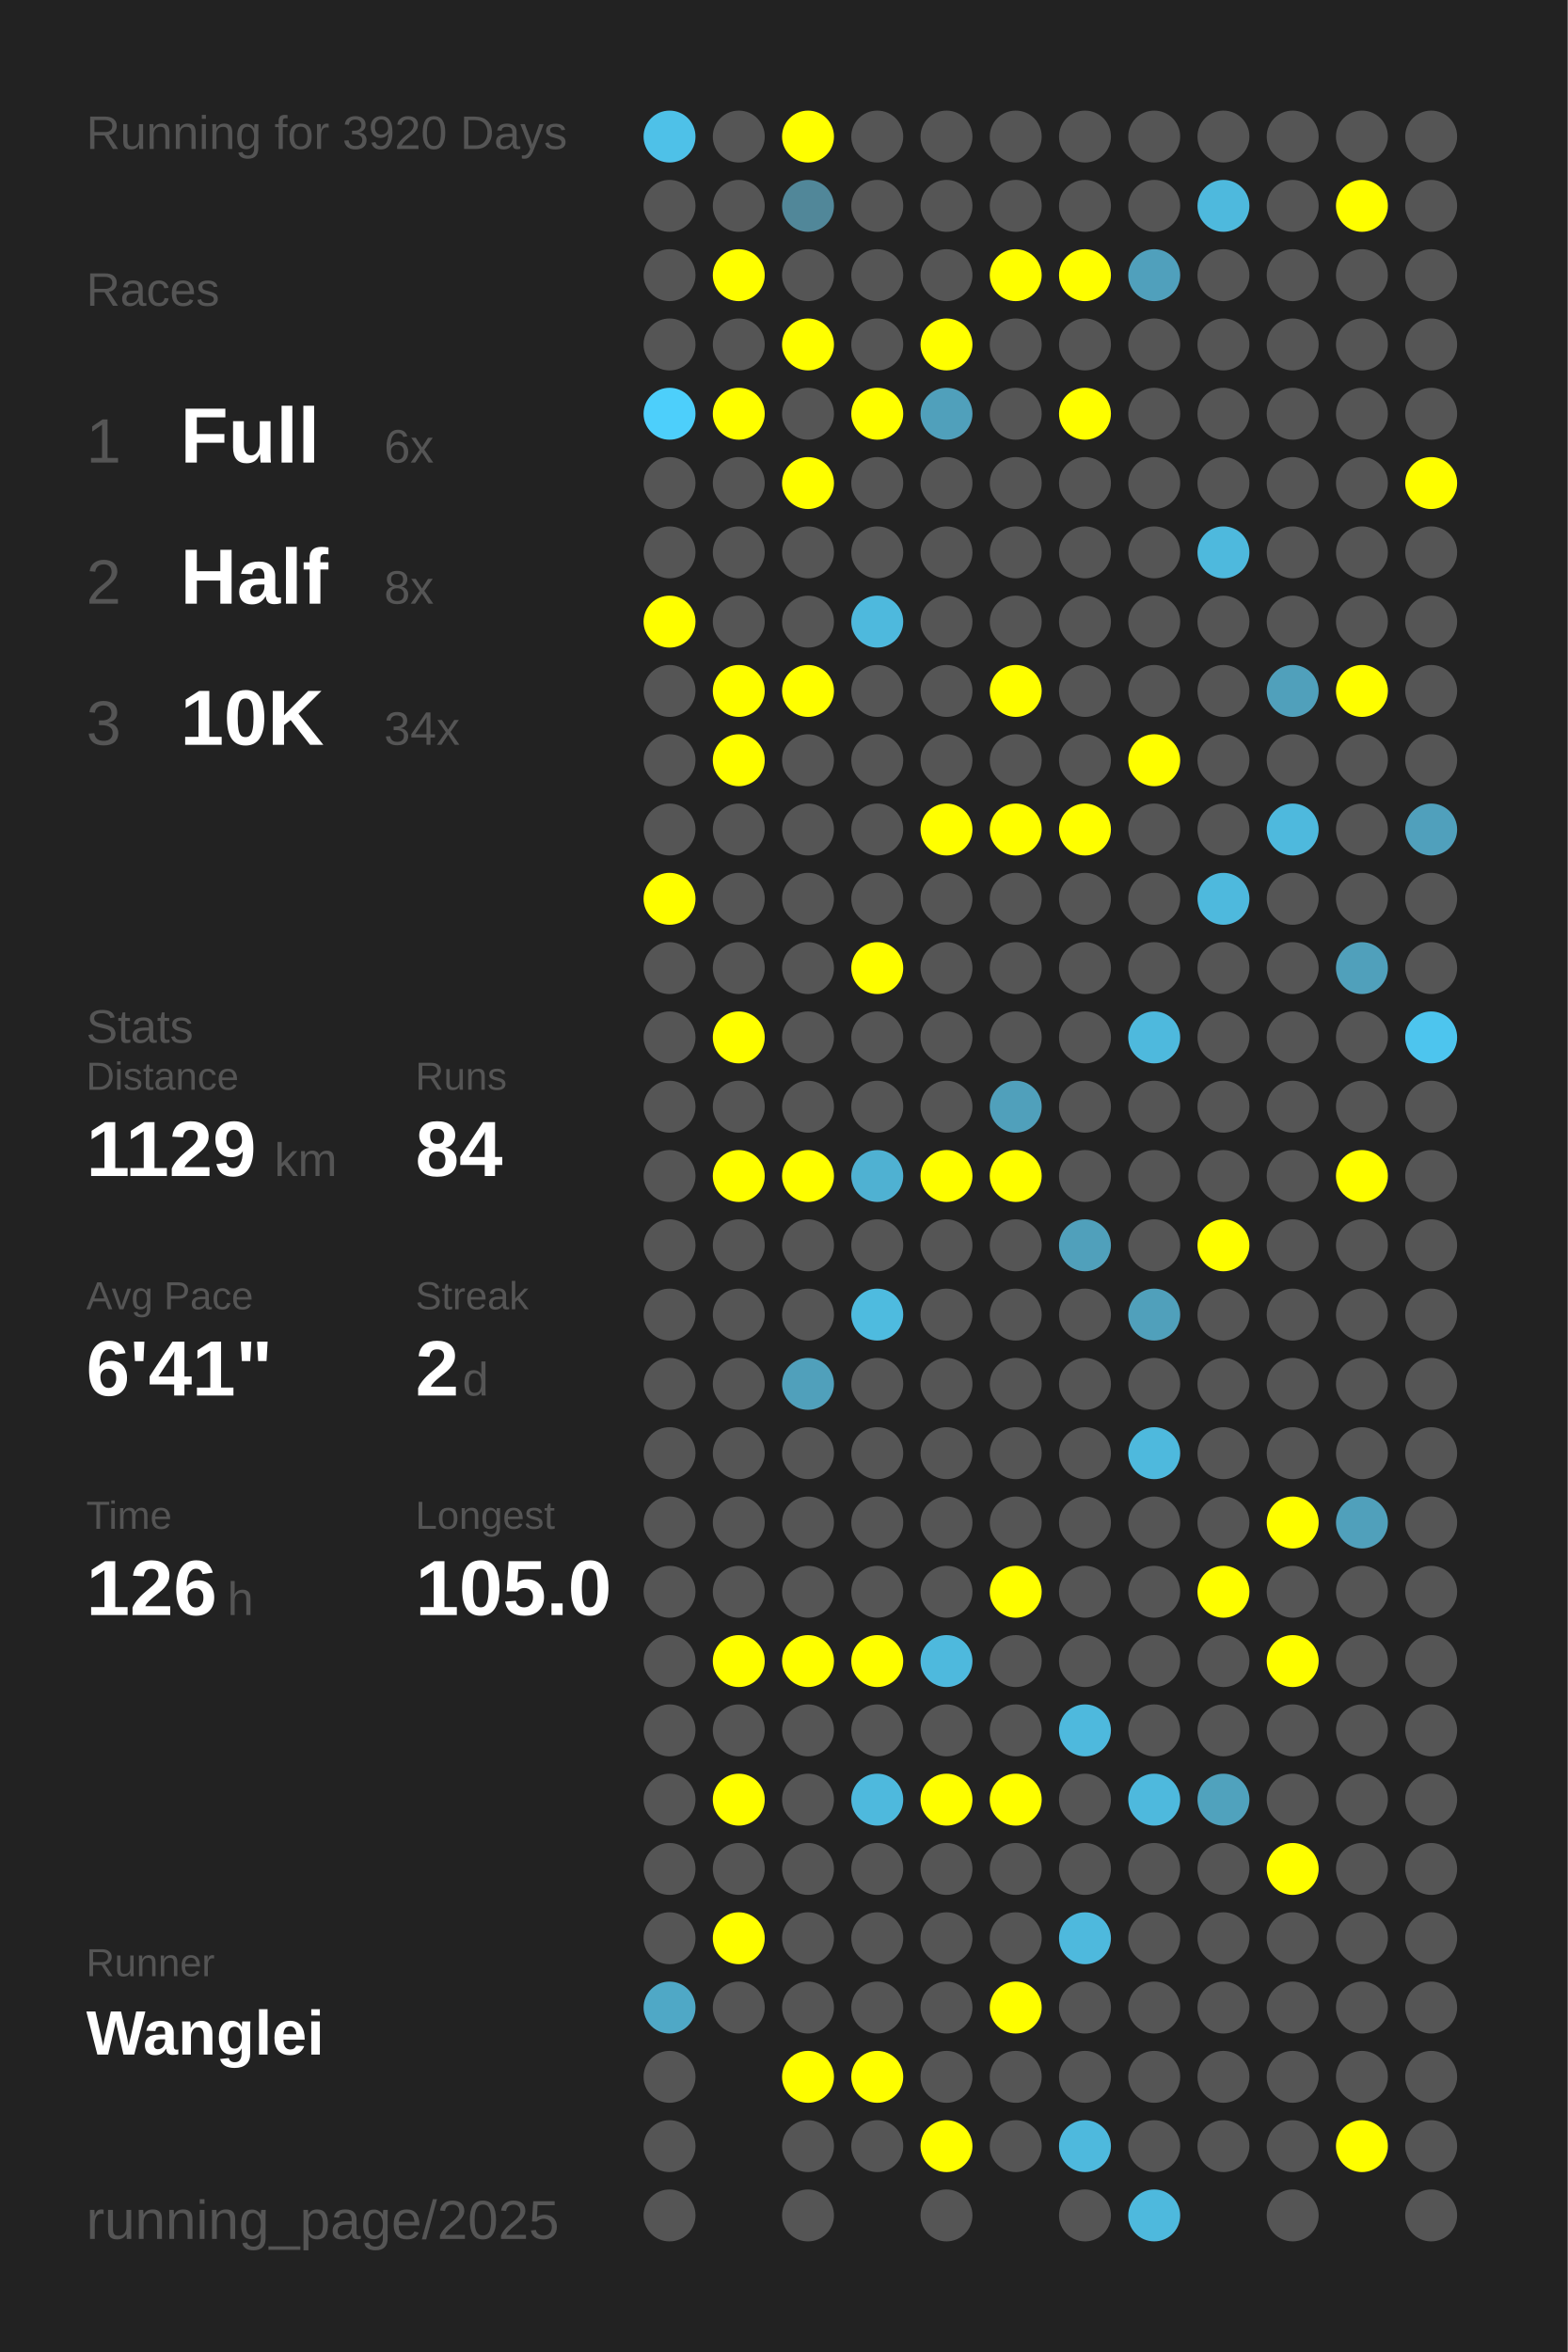
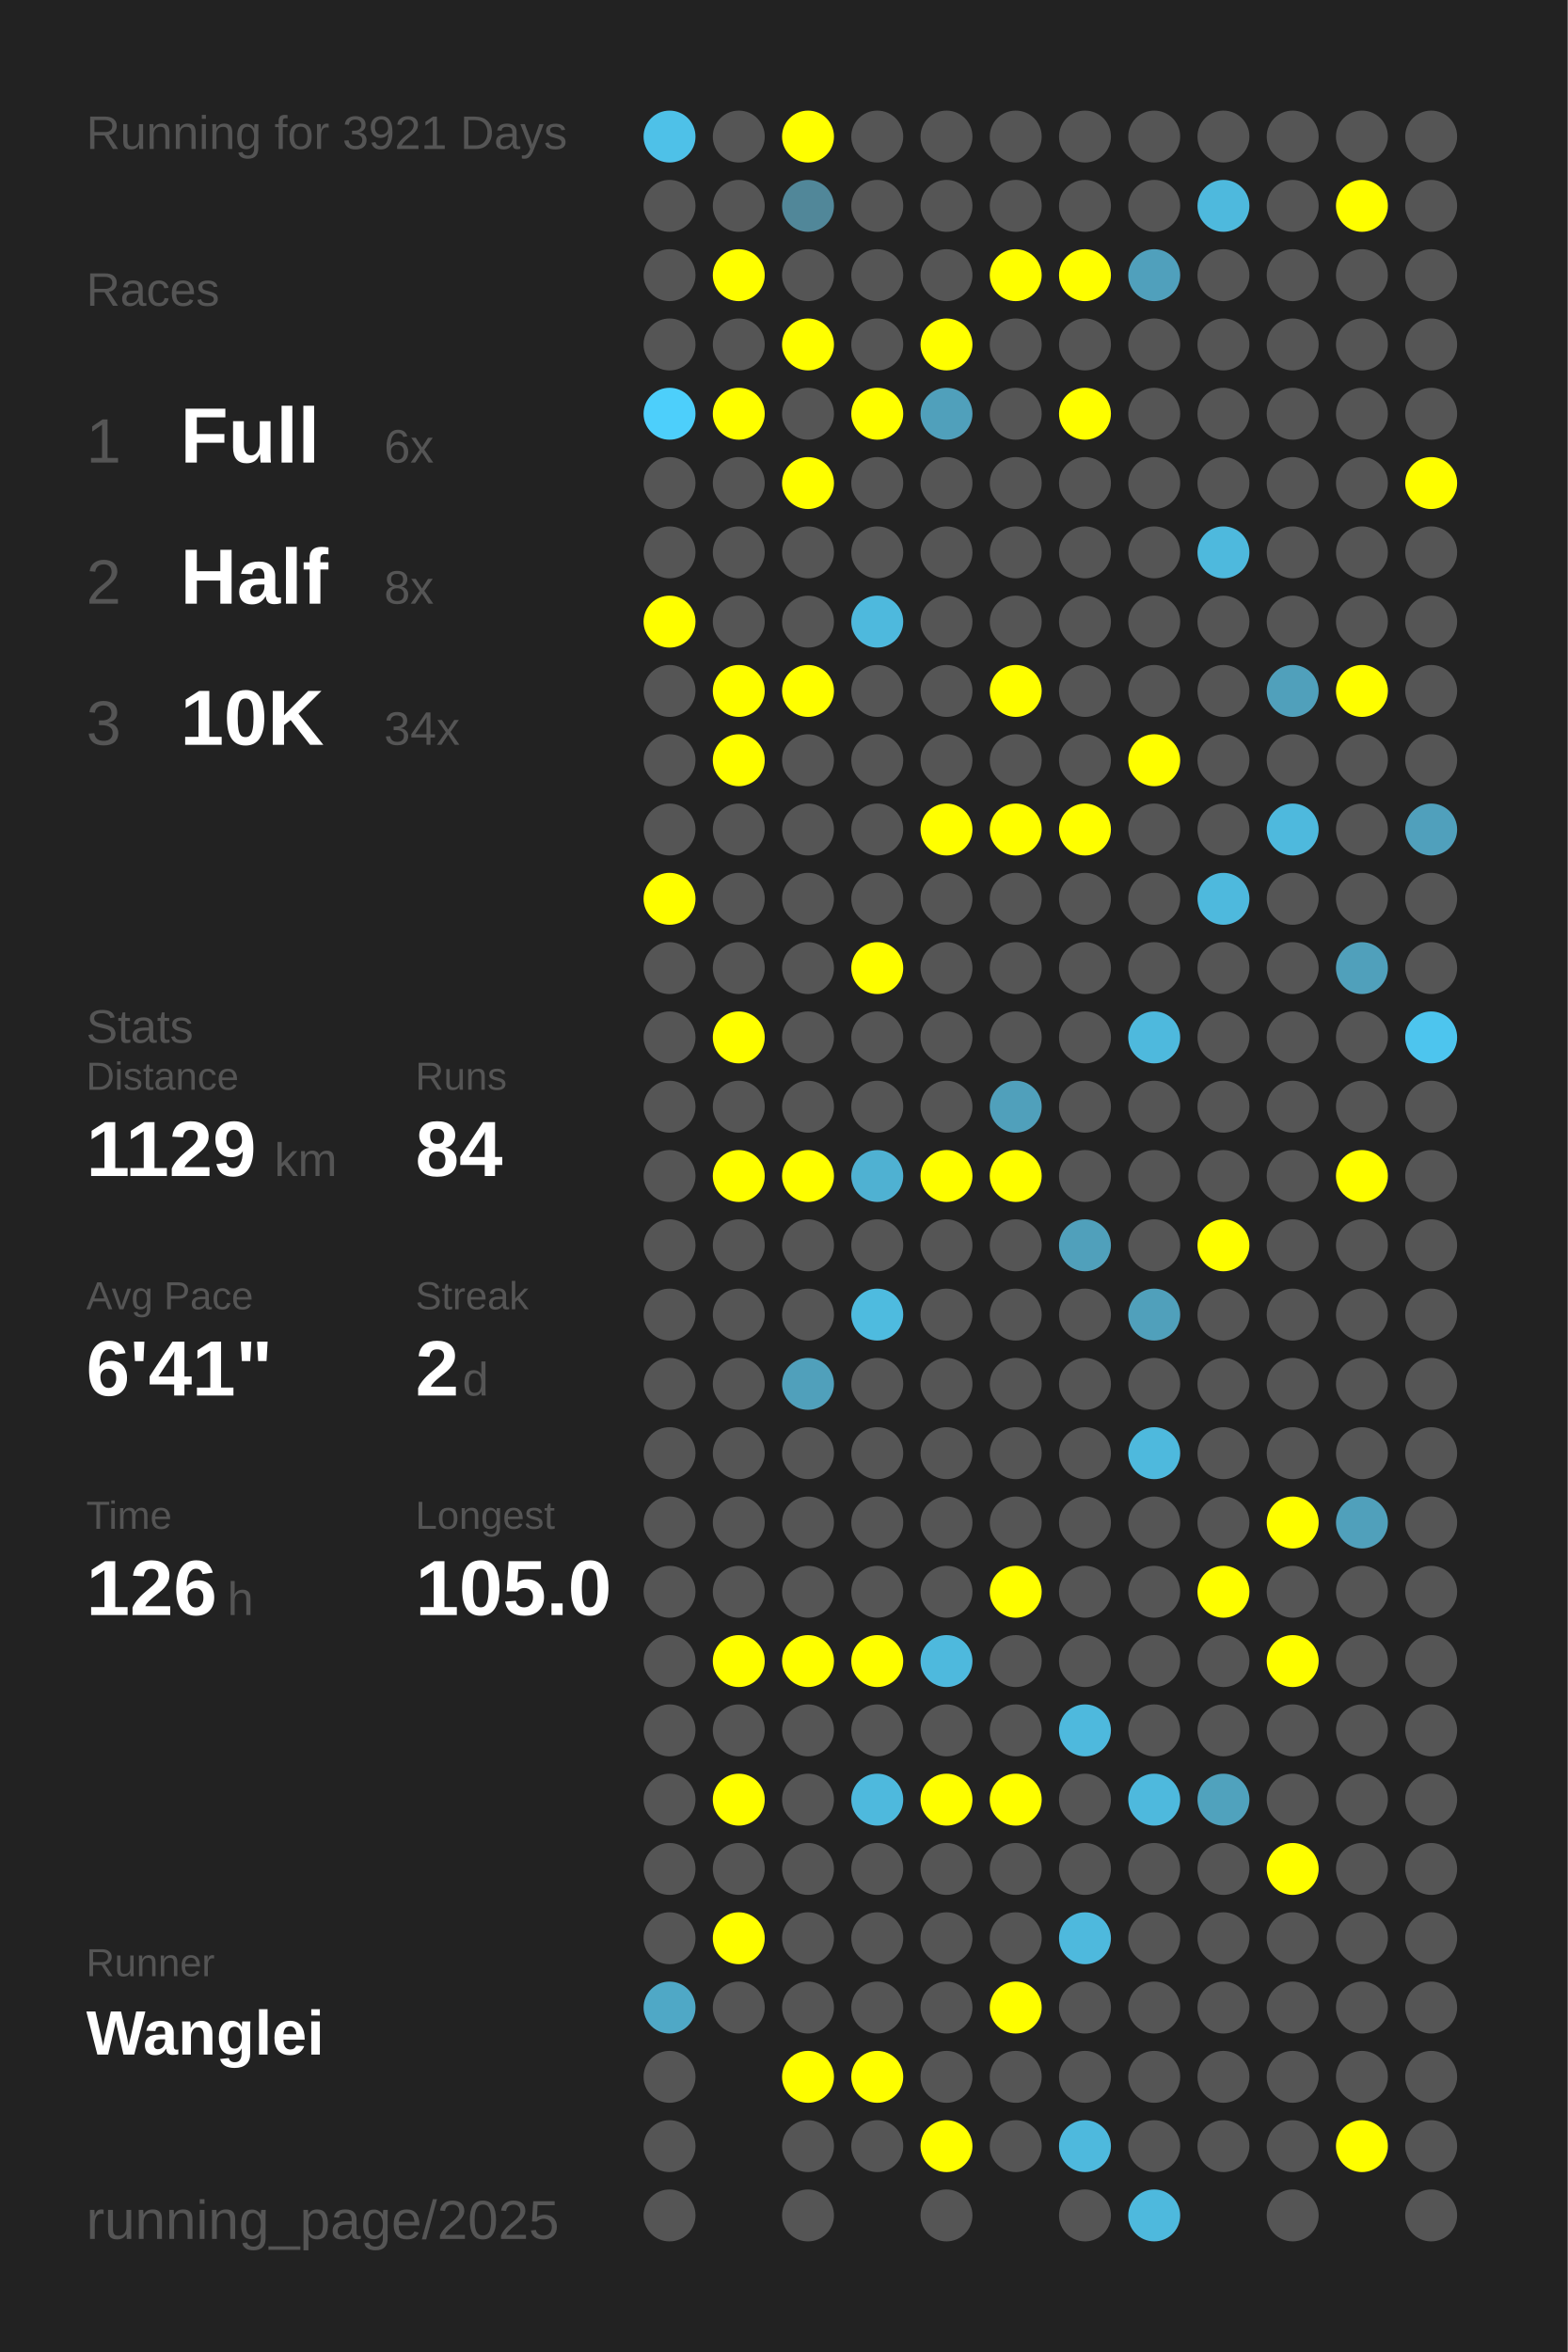
<svg xmlns="http://www.w3.org/2000/svg" baseProfile="full" height="300mm" version="1.1" viewBox="0,0,200,300" width="200mm">
  <defs />
  <rect fill="#222222" height="300" width="200" x="0" y="0" />
-   <text fill="#555555" style="font-size:6px; font-family:Arial;" x="11" y="19">Running for 3920 Days</text>
+   <text fill="#555555" style="font-size:6px; font-family:Arial;" x="11" y="19">Running for 3921 Days</text>
  <text fill="#555555" style="font-size:6px; font-family:Arial;" x="11" y="39">Races</text>
  <text fill="#555555" style="font-size:8px; font-family:Arial;" x="11" y="59">1</text>
  <text fill="#FFFFFF" style="font-size:10px; font-family:Arial; font-weight:bold;" x="23" y="59">Full</text>
  <text fill="#555555" style="font-size:6px; font-family:Arial;" x="49" y="59">6x</text>
  <text fill="#555555" style="font-size:8px; font-family:Arial;" x="11" y="77">2</text>
  <text fill="#FFFFFF" style="font-size:10px; font-family:Arial; font-weight:bold;" x="23" y="77">Half</text>
  <text fill="#555555" style="font-size:6px; font-family:Arial;" x="49" y="77">8x</text>
  <text fill="#555555" style="font-size:8px; font-family:Arial;" x="11" y="95">3</text>
  <text fill="#FFFFFF" style="font-size:10px; font-family:Arial; font-weight:bold;" x="23" y="95">10K</text>
  <text fill="#555555" style="font-size:6px; font-family:Arial;" x="49" y="95">34x</text>
  <text fill="#555555" style="font-size:6px; font-family:Arial;" x="11" y="133">Stats</text>
  <text fill="#555555" style="font-size:5px; font-family:Arial;" x="11" y="139">Distance</text>
  <text fill="#FFFFFF" style="font-size:10px; font-family:Arial; font-weight:bold;" x="11" y="150">1129</text>
  <text fill="#555555" style="font-size:6px; font-family:Arial;" x="35" y="150">km</text>
  <text fill="#555555" style="font-size:5px; font-family:Arial;" x="53" y="139">Runs</text>
  <text fill="#FFFFFF" style="font-size:10px; font-family:Arial; font-weight:bold;" x="53" y="150">84</text>
  <text fill="#555555" style="font-size:5px; font-family:Arial;" x="11" y="167">Avg Pace</text>
  <text fill="#FFFFFF" style="font-size:10px; font-family:Arial; font-weight:bold;" x="11" y="178">6'41"</text>
  <text fill="#555555" style="font-size:5px; font-family:Arial;" x="53" y="167">Streak</text>
  <text fill="#FFFFFF" style="font-size:10px; font-family:Arial; font-weight:bold;" x="53" y="178">2</text>
  <text fill="#555555" style="font-size:6px; font-family:Arial;" x="59" y="178">d</text>
  <text fill="#555555" style="font-size:5px; font-family:Arial;" x="11" y="195">Time</text>
  <text fill="#FFFFFF" style="font-size:10px; font-family:Arial; font-weight:bold;" x="11" y="206">126</text>
  <text fill="#555555" style="font-size:6px; font-family:Arial;" x="29" y="206">h</text>
  <text fill="#555555" style="font-size:5px; font-family:Arial;" x="53" y="195">Longest</text>
  <text fill="#FFFFFF" style="font-size:10px; font-family:Arial; font-weight:bold;" x="53" y="206">105.0</text>
  <text fill="#555555" style="font-size:5px; font-family:Arial;" x="11" y="252.065">Runner</text>
  <text fill="#FFFFFF" style="font-size:8px; font-family:Arial; font-weight:bold;" x="11" y="262.065">Wanglei</text>
  <text fill="#555555" style="font-size:7px; font-family:Arial;" x="11" y="285.581">running_page/2025</text>
  <circle cx="85.417" cy="17.419" fill="#4ec1e8" r="3.312" />
  <circle cx="85.417" cy="26.258" fill="#555555" r="3.312" />
  <circle cx="85.417" cy="35.097" fill="#555555" r="3.312" />
  <circle cx="85.417" cy="43.935" fill="#555555" r="3.312" />
  <circle cx="85.417" cy="52.774" fill="#4dcffb" r="3.312" />
  <circle cx="85.417" cy="61.613" fill="#555555" r="3.312" />
  <circle cx="85.417" cy="70.452" fill="#555555" r="3.312" />
  <circle cx="85.417" cy="79.29" fill="#FFFF00" r="3.312" />
  <circle cx="85.417" cy="88.129" fill="#555555" r="3.312" />
  <circle cx="85.417" cy="96.968" fill="#555555" r="3.312" />
  <circle cx="85.417" cy="105.806" fill="#555555" r="3.312" />
  <circle cx="85.417" cy="114.645" fill="#FFFF00" r="3.312" />
  <circle cx="85.417" cy="123.484" fill="#555555" r="3.312" />
  <circle cx="85.417" cy="132.323" fill="#555555" r="3.312" />
  <circle cx="85.417" cy="141.161" fill="#555555" r="3.312" />
  <circle cx="85.417" cy="150" fill="#555555" r="3.312" />
  <circle cx="85.417" cy="158.839" fill="#555555" r="3.312" />
  <circle cx="85.417" cy="167.677" fill="#555555" r="3.312" />
  <circle cx="85.417" cy="176.516" fill="#555555" r="3.312" />
  <circle cx="85.417" cy="185.355" fill="#555555" r="3.312" />
  <circle cx="85.417" cy="194.194" fill="#555555" r="3.312" />
  <circle cx="85.417" cy="203.032" fill="#555555" r="3.312" />
  <circle cx="85.417" cy="211.871" fill="#555555" r="3.312" />
  <circle cx="85.417" cy="220.71" fill="#555555" r="3.312" />
  <circle cx="85.417" cy="229.548" fill="#555555" r="3.312" />
  <circle cx="85.417" cy="238.387" fill="#555555" r="3.312" />
  <circle cx="85.417" cy="247.226" fill="#555555" r="3.312" />
  <circle cx="85.417" cy="256.065" fill="#4fa8c6" r="3.312" />
  <circle cx="85.417" cy="264.903" fill="#555555" r="3.312" />
  <circle cx="85.417" cy="273.742" fill="#555555" r="3.312" />
  <circle cx="85.417" cy="282.581" fill="#555555" r="3.312" />
  <circle cx="94.25" cy="17.419" fill="#555555" r="3.312" />
  <circle cx="94.25" cy="26.258" fill="#555555" r="3.312" />
  <circle cx="94.25" cy="35.097" fill="#FFFF00" r="3.312" />
  <circle cx="94.25" cy="43.935" fill="#555555" r="3.312" />
  <circle cx="94.25" cy="52.774" fill="#FFFF00" r="3.312" />
  <circle cx="94.25" cy="61.613" fill="#555555" r="3.312" />
  <circle cx="94.25" cy="70.452" fill="#555555" r="3.312" />
  <circle cx="94.25" cy="79.29" fill="#555555" r="3.312" />
  <circle cx="94.25" cy="88.129" fill="#FFFF00" r="3.312" />
  <circle cx="94.25" cy="96.968" fill="#FFFF00" r="3.312" />
  <circle cx="94.25" cy="105.806" fill="#555555" r="3.312" />
  <circle cx="94.25" cy="114.645" fill="#555555" r="3.312" />
  <circle cx="94.25" cy="123.484" fill="#555555" r="3.312" />
  <circle cx="94.25" cy="132.323" fill="#FFFF00" r="3.312" />
  <circle cx="94.25" cy="141.161" fill="#555555" r="3.312" />
  <circle cx="94.25" cy="150" fill="#FFFF00" r="3.312" />
  <circle cx="94.25" cy="158.839" fill="#555555" r="3.312" />
  <circle cx="94.25" cy="167.677" fill="#555555" r="3.312" />
  <circle cx="94.25" cy="176.516" fill="#555555" r="3.312" />
  <circle cx="94.25" cy="185.355" fill="#555555" r="3.312" />
  <circle cx="94.25" cy="194.194" fill="#555555" r="3.312" />
  <circle cx="94.25" cy="203.032" fill="#555555" r="3.312" />
  <circle cx="94.25" cy="211.871" fill="#FFFF00" r="3.312" />
  <circle cx="94.25" cy="220.71" fill="#555555" r="3.312" />
  <circle cx="94.25" cy="229.548" fill="#FFFF00" r="3.312" />
  <circle cx="94.25" cy="238.387" fill="#555555" r="3.312" />
  <circle cx="94.25" cy="247.226" fill="#FFFF00" r="3.312" />
  <circle cx="94.25" cy="256.065" fill="#555555" r="3.312" />
  <circle cx="103.083" cy="17.419" fill="#FFFF00" r="3.312" />
  <circle cx="103.083" cy="26.258" fill="#518799" r="3.312" />
  <circle cx="103.083" cy="35.097" fill="#555555" r="3.312" />
  <circle cx="103.083" cy="43.935" fill="#FFFF00" r="3.312" />
  <circle cx="103.083" cy="52.774" fill="#555555" r="3.312" />
  <circle cx="103.083" cy="61.613" fill="#FFFF00" r="3.312" />
  <circle cx="103.083" cy="70.452" fill="#555555" r="3.312" />
  <circle cx="103.083" cy="79.29" fill="#555555" r="3.312" />
  <circle cx="103.083" cy="88.129" fill="#FFFF00" r="3.312" />
  <circle cx="103.083" cy="96.968" fill="#555555" r="3.312" />
  <circle cx="103.083" cy="105.806" fill="#555555" r="3.312" />
  <circle cx="103.083" cy="114.645" fill="#555555" r="3.312" />
  <circle cx="103.083" cy="123.484" fill="#555555" r="3.312" />
  <circle cx="103.083" cy="132.323" fill="#555555" r="3.312" />
  <circle cx="103.083" cy="141.161" fill="#555555" r="3.312" />
  <circle cx="103.083" cy="150" fill="#FFFF00" r="3.312" />
  <circle cx="103.083" cy="158.839" fill="#555555" r="3.312" />
  <circle cx="103.083" cy="167.677" fill="#555555" r="3.312" />
  <circle cx="103.083" cy="176.516" fill="#50a0bb" r="3.312" />
  <circle cx="103.083" cy="185.355" fill="#555555" r="3.312" />
  <circle cx="103.083" cy="194.194" fill="#555555" r="3.312" />
  <circle cx="103.083" cy="203.032" fill="#555555" r="3.312" />
  <circle cx="103.083" cy="211.871" fill="#FFFF00" r="3.312" />
  <circle cx="103.083" cy="220.71" fill="#555555" r="3.312" />
  <circle cx="103.083" cy="229.548" fill="#555555" r="3.312" />
  <circle cx="103.083" cy="238.387" fill="#555555" r="3.312" />
  <circle cx="103.083" cy="247.226" fill="#555555" r="3.312" />
  <circle cx="103.083" cy="256.065" fill="#555555" r="3.312" />
  <circle cx="103.083" cy="264.903" fill="#FFFF00" r="3.312" />
  <circle cx="103.083" cy="273.742" fill="#555555" r="3.312" />
  <circle cx="103.083" cy="282.581" fill="#555555" r="3.312" />
  <circle cx="111.917" cy="17.419" fill="#555555" r="3.312" />
  <circle cx="111.917" cy="26.258" fill="#555555" r="3.312" />
  <circle cx="111.917" cy="35.097" fill="#555555" r="3.312" />
  <circle cx="111.917" cy="43.935" fill="#555555" r="3.312" />
  <circle cx="111.917" cy="52.774" fill="#FFFF00" r="3.312" />
  <circle cx="111.917" cy="61.613" fill="#555555" r="3.312" />
  <circle cx="111.917" cy="70.452" fill="#555555" r="3.312" />
  <circle cx="111.917" cy="79.29" fill="#4eb9dd" r="3.312" />
  <circle cx="111.917" cy="88.129" fill="#555555" r="3.312" />
  <circle cx="111.917" cy="96.968" fill="#555555" r="3.312" />
  <circle cx="111.917" cy="105.806" fill="#555555" r="3.312" />
  <circle cx="111.917" cy="114.645" fill="#555555" r="3.312" />
  <circle cx="111.917" cy="123.484" fill="#FFFF00" r="3.312" />
  <circle cx="111.917" cy="132.323" fill="#555555" r="3.312" />
  <circle cx="111.917" cy="141.161" fill="#555555" r="3.312" />
  <circle cx="111.917" cy="150" fill="#4fb1d2" r="3.312" />
  <circle cx="111.917" cy="158.839" fill="#555555" r="3.312" />
  <circle cx="111.917" cy="167.677" fill="#4ebbdf" r="3.312" />
  <circle cx="111.917" cy="176.516" fill="#555555" r="3.312" />
  <circle cx="111.917" cy="185.355" fill="#555555" r="3.312" />
  <circle cx="111.917" cy="194.194" fill="#555555" r="3.312" />
  <circle cx="111.917" cy="203.032" fill="#555555" r="3.312" />
  <circle cx="111.917" cy="211.871" fill="#FFFF00" r="3.312" />
  <circle cx="111.917" cy="220.71" fill="#555555" r="3.312" />
  <circle cx="111.917" cy="229.548" fill="#4eb9dd" r="3.312" />
  <circle cx="111.917" cy="238.387" fill="#555555" r="3.312" />
  <circle cx="111.917" cy="247.226" fill="#555555" r="3.312" />
  <circle cx="111.917" cy="256.065" fill="#555555" r="3.312" />
  <circle cx="111.917" cy="264.903" fill="#FFFF00" r="3.312" />
  <circle cx="111.917" cy="273.742" fill="#555555" r="3.312" />
  <circle cx="120.75" cy="17.419" fill="#555555" r="3.312" />
  <circle cx="120.75" cy="26.258" fill="#555555" r="3.312" />
  <circle cx="120.75" cy="35.097" fill="#555555" r="3.312" />
  <circle cx="120.75" cy="43.935" fill="#FFFF00" r="3.312" />
  <circle cx="120.75" cy="52.774" fill="#50a0bb" r="3.312" />
  <circle cx="120.75" cy="61.613" fill="#555555" r="3.312" />
  <circle cx="120.75" cy="70.452" fill="#555555" r="3.312" />
  <circle cx="120.75" cy="79.29" fill="#555555" r="3.312" />
  <circle cx="120.75" cy="88.129" fill="#555555" r="3.312" />
  <circle cx="120.75" cy="96.968" fill="#555555" r="3.312" />
  <circle cx="120.75" cy="105.806" fill="#FFFF00" r="3.312" />
  <circle cx="120.75" cy="114.645" fill="#555555" r="3.312" />
  <circle cx="120.75" cy="123.484" fill="#555555" r="3.312" />
  <circle cx="120.75" cy="132.323" fill="#555555" r="3.312" />
  <circle cx="120.75" cy="141.161" fill="#555555" r="3.312" />
  <circle cx="120.75" cy="150" fill="#FFFF00" r="3.312" />
  <circle cx="120.75" cy="158.839" fill="#555555" r="3.312" />
  <circle cx="120.75" cy="167.677" fill="#555555" r="3.312" />
  <circle cx="120.75" cy="176.516" fill="#555555" r="3.312" />
  <circle cx="120.75" cy="185.355" fill="#555555" r="3.312" />
  <circle cx="120.75" cy="194.194" fill="#555555" r="3.312" />
  <circle cx="120.75" cy="203.032" fill="#555555" r="3.312" />
  <circle cx="120.75" cy="211.871" fill="#4eb9dd" r="3.312" />
  <circle cx="120.75" cy="220.71" fill="#555555" r="3.312" />
  <circle cx="120.75" cy="229.548" fill="#FFFF00" r="3.312" />
  <circle cx="120.75" cy="238.387" fill="#555555" r="3.312" />
  <circle cx="120.75" cy="247.226" fill="#555555" r="3.312" />
  <circle cx="120.75" cy="256.065" fill="#555555" r="3.312" />
  <circle cx="120.75" cy="264.903" fill="#555555" r="3.312" />
  <circle cx="120.75" cy="273.742" fill="#FFFF00" r="3.312" />
  <circle cx="120.75" cy="282.581" fill="#555555" r="3.312" />
  <circle cx="129.583" cy="17.419" fill="#555555" r="3.312" />
  <circle cx="129.583" cy="26.258" fill="#555555" r="3.312" />
  <circle cx="129.583" cy="35.097" fill="#FFFF00" r="3.312" />
  <circle cx="129.583" cy="43.935" fill="#555555" r="3.312" />
  <circle cx="129.583" cy="52.774" fill="#555555" r="3.312" />
  <circle cx="129.583" cy="61.613" fill="#555555" r="3.312" />
  <circle cx="129.583" cy="70.452" fill="#555555" r="3.312" />
  <circle cx="129.583" cy="79.29" fill="#555555" r="3.312" />
  <circle cx="129.583" cy="88.129" fill="#FFFF00" r="3.312" />
  <circle cx="129.583" cy="96.968" fill="#555555" r="3.312" />
  <circle cx="129.583" cy="105.806" fill="#FFFF00" r="3.312" />
  <circle cx="129.583" cy="114.645" fill="#555555" r="3.312" />
  <circle cx="129.583" cy="123.484" fill="#555555" r="3.312" />
  <circle cx="129.583" cy="132.323" fill="#555555" r="3.312" />
  <circle cx="129.583" cy="141.161" fill="#50a0bb" r="3.312" />
  <circle cx="129.583" cy="150" fill="#FFFF00" r="3.312" />
  <circle cx="129.583" cy="158.839" fill="#555555" r="3.312" />
  <circle cx="129.583" cy="167.677" fill="#555555" r="3.312" />
  <circle cx="129.583" cy="176.516" fill="#555555" r="3.312" />
  <circle cx="129.583" cy="185.355" fill="#555555" r="3.312" />
  <circle cx="129.583" cy="194.194" fill="#555555" r="3.312" />
  <circle cx="129.583" cy="203.032" fill="#FFFF00" r="3.312" />
  <circle cx="129.583" cy="211.871" fill="#555555" r="3.312" />
  <circle cx="129.583" cy="220.71" fill="#555555" r="3.312" />
  <circle cx="129.583" cy="229.548" fill="#FFFF00" r="3.312" />
  <circle cx="129.583" cy="238.387" fill="#555555" r="3.312" />
  <circle cx="129.583" cy="247.226" fill="#555555" r="3.312" />
  <circle cx="129.583" cy="256.065" fill="#FFFF00" r="3.312" />
  <circle cx="129.583" cy="264.903" fill="#555555" r="3.312" />
  <circle cx="129.583" cy="273.742" fill="#555555" r="3.312" />
  <circle cx="138.417" cy="17.419" fill="#555555" r="3.312" />
  <circle cx="138.417" cy="26.258" fill="#555555" r="3.312" />
  <circle cx="138.417" cy="35.097" fill="#FFFF00" r="3.312" />
  <circle cx="138.417" cy="43.935" fill="#555555" r="3.312" />
  <circle cx="138.417" cy="52.774" fill="#FFFF00" r="3.312" />
  <circle cx="138.417" cy="61.613" fill="#555555" r="3.312" />
  <circle cx="138.417" cy="70.452" fill="#555555" r="3.312" />
  <circle cx="138.417" cy="79.29" fill="#555555" r="3.312" />
  <circle cx="138.417" cy="88.129" fill="#555555" r="3.312" />
  <circle cx="138.417" cy="96.968" fill="#555555" r="3.312" />
  <circle cx="138.417" cy="105.806" fill="#FFFF00" r="3.312" />
  <circle cx="138.417" cy="114.645" fill="#555555" r="3.312" />
  <circle cx="138.417" cy="123.484" fill="#555555" r="3.312" />
  <circle cx="138.417" cy="132.323" fill="#555555" r="3.312" />
  <circle cx="138.417" cy="141.161" fill="#555555" r="3.312" />
  <circle cx="138.417" cy="150" fill="#555555" r="3.312" />
  <circle cx="138.417" cy="158.839" fill="#50a0bb" r="3.312" />
  <circle cx="138.417" cy="167.677" fill="#555555" r="3.312" />
  <circle cx="138.417" cy="176.516" fill="#555555" r="3.312" />
  <circle cx="138.417" cy="185.355" fill="#555555" r="3.312" />
  <circle cx="138.417" cy="194.194" fill="#555555" r="3.312" />
  <circle cx="138.417" cy="203.032" fill="#555555" r="3.312" />
  <circle cx="138.417" cy="211.871" fill="#555555" r="3.312" />
  <circle cx="138.417" cy="220.71" fill="#4eb9dd" r="3.312" />
  <circle cx="138.417" cy="229.548" fill="#555555" r="3.312" />
  <circle cx="138.417" cy="238.387" fill="#555555" r="3.312" />
  <circle cx="138.417" cy="247.226" fill="#4eb9dd" r="3.312" />
  <circle cx="138.417" cy="256.065" fill="#555555" r="3.312" />
  <circle cx="138.417" cy="264.903" fill="#555555" r="3.312" />
  <circle cx="138.417" cy="273.742" fill="#4eb9dd" r="3.312" />
  <circle cx="138.417" cy="282.581" fill="#555555" r="3.312" />
  <circle cx="147.25" cy="17.419" fill="#555555" r="3.312" />
  <circle cx="147.25" cy="26.258" fill="#555555" r="3.312" />
  <circle cx="147.25" cy="35.097" fill="#50a0bc" r="3.312" />
  <circle cx="147.25" cy="43.935" fill="#555555" r="3.312" />
  <circle cx="147.25" cy="52.774" fill="#555555" r="3.312" />
  <circle cx="147.25" cy="61.613" fill="#555555" r="3.312" />
  <circle cx="147.25" cy="70.452" fill="#555555" r="3.312" />
  <circle cx="147.25" cy="79.29" fill="#555555" r="3.312" />
  <circle cx="147.25" cy="88.129" fill="#555555" r="3.312" />
  <circle cx="147.25" cy="96.968" fill="#FFFF00" r="3.312" />
  <circle cx="147.25" cy="105.806" fill="#555555" r="3.312" />
  <circle cx="147.25" cy="114.645" fill="#555555" r="3.312" />
  <circle cx="147.25" cy="123.484" fill="#555555" r="3.312" />
  <circle cx="147.25" cy="132.323" fill="#4eb9dd" r="3.312" />
  <circle cx="147.25" cy="141.161" fill="#555555" r="3.312" />
  <circle cx="147.25" cy="150" fill="#555555" r="3.312" />
  <circle cx="147.25" cy="158.839" fill="#555555" r="3.312" />
  <circle cx="147.25" cy="167.677" fill="#50a0bb" r="3.312" />
  <circle cx="147.25" cy="176.516" fill="#555555" r="3.312" />
  <circle cx="147.25" cy="185.355" fill="#4eb9dd" r="3.312" />
  <circle cx="147.25" cy="194.194" fill="#555555" r="3.312" />
  <circle cx="147.25" cy="203.032" fill="#555555" r="3.312" />
  <circle cx="147.25" cy="211.871" fill="#555555" r="3.312" />
  <circle cx="147.25" cy="220.71" fill="#555555" r="3.312" />
  <circle cx="147.25" cy="229.548" fill="#4eb9dd" r="3.312" />
  <circle cx="147.25" cy="238.387" fill="#555555" r="3.312" />
  <circle cx="147.25" cy="247.226" fill="#555555" r="3.312" />
  <circle cx="147.25" cy="256.065" fill="#555555" r="3.312" />
  <circle cx="147.25" cy="264.903" fill="#555555" r="3.312" />
  <circle cx="147.25" cy="273.742" fill="#555555" r="3.312" />
  <circle cx="147.25" cy="282.581" fill="#4eb9dd" r="3.312" />
  <circle cx="156.083" cy="17.419" fill="#555555" r="3.312" />
  <circle cx="156.083" cy="26.258" fill="#4eb9dd" r="3.312" />
  <circle cx="156.083" cy="35.097" fill="#555555" r="3.312" />
  <circle cx="156.083" cy="43.935" fill="#555555" r="3.312" />
  <circle cx="156.083" cy="52.774" fill="#555555" r="3.312" />
  <circle cx="156.083" cy="61.613" fill="#555555" r="3.312" />
  <circle cx="156.083" cy="70.452" fill="#4eb9dd" r="3.312" />
  <circle cx="156.083" cy="79.29" fill="#555555" r="3.312" />
  <circle cx="156.083" cy="88.129" fill="#555555" r="3.312" />
  <circle cx="156.083" cy="96.968" fill="#555555" r="3.312" />
  <circle cx="156.083" cy="105.806" fill="#555555" r="3.312" />
  <circle cx="156.083" cy="114.645" fill="#4eb9dd" r="3.312" />
  <circle cx="156.083" cy="123.484" fill="#555555" r="3.312" />
  <circle cx="156.083" cy="132.323" fill="#555555" r="3.312" />
  <circle cx="156.083" cy="141.161" fill="#555555" r="3.312" />
  <circle cx="156.083" cy="150" fill="#555555" r="3.312" />
  <circle cx="156.083" cy="158.839" fill="#FFFF00" r="3.312" />
  <circle cx="156.083" cy="167.677" fill="#555555" r="3.312" />
  <circle cx="156.083" cy="176.516" fill="#555555" r="3.312" />
  <circle cx="156.083" cy="185.355" fill="#555555" r="3.312" />
  <circle cx="156.083" cy="194.194" fill="#555555" r="3.312" />
  <circle cx="156.083" cy="203.032" fill="#FFFF00" r="3.312" />
  <circle cx="156.083" cy="211.871" fill="#555555" r="3.312" />
  <circle cx="156.083" cy="220.71" fill="#555555" r="3.312" />
  <circle cx="156.083" cy="229.548" fill="#50a2bd" r="3.312" />
  <circle cx="156.083" cy="238.387" fill="#555555" r="3.312" />
  <circle cx="156.083" cy="247.226" fill="#555555" r="3.312" />
  <circle cx="156.083" cy="256.065" fill="#555555" r="3.312" />
  <circle cx="156.083" cy="264.903" fill="#555555" r="3.312" />
  <circle cx="156.083" cy="273.742" fill="#555555" r="3.312" />
  <circle cx="164.917" cy="17.419" fill="#555555" r="3.312" />
  <circle cx="164.917" cy="26.258" fill="#555555" r="3.312" />
  <circle cx="164.917" cy="35.097" fill="#555555" r="3.312" />
  <circle cx="164.917" cy="43.935" fill="#555555" r="3.312" />
  <circle cx="164.917" cy="52.774" fill="#555555" r="3.312" />
  <circle cx="164.917" cy="61.613" fill="#555555" r="3.312" />
  <circle cx="164.917" cy="70.452" fill="#555555" r="3.312" />
  <circle cx="164.917" cy="79.29" fill="#555555" r="3.312" />
  <circle cx="164.917" cy="88.129" fill="#50a0bb" r="3.312" />
  <circle cx="164.917" cy="96.968" fill="#555555" r="3.312" />
  <circle cx="164.917" cy="105.806" fill="#4eb9dd" r="3.312" />
  <circle cx="164.917" cy="114.645" fill="#555555" r="3.312" />
  <circle cx="164.917" cy="123.484" fill="#555555" r="3.312" />
  <circle cx="164.917" cy="132.323" fill="#555555" r="3.312" />
  <circle cx="164.917" cy="141.161" fill="#555555" r="3.312" />
  <circle cx="164.917" cy="150" fill="#555555" r="3.312" />
  <circle cx="164.917" cy="158.839" fill="#555555" r="3.312" />
  <circle cx="164.917" cy="167.677" fill="#555555" r="3.312" />
  <circle cx="164.917" cy="176.516" fill="#555555" r="3.312" />
  <circle cx="164.917" cy="185.355" fill="#555555" r="3.312" />
  <circle cx="164.917" cy="194.194" fill="#FFFF00" r="3.312" />
  <circle cx="164.917" cy="203.032" fill="#555555" r="3.312" />
  <circle cx="164.917" cy="211.871" fill="#FFFF00" r="3.312" />
  <circle cx="164.917" cy="220.71" fill="#555555" r="3.312" />
  <circle cx="164.917" cy="229.548" fill="#555555" r="3.312" />
  <circle cx="164.917" cy="238.387" fill="#FFFF00" r="3.312" />
  <circle cx="164.917" cy="247.226" fill="#555555" r="3.312" />
  <circle cx="164.917" cy="256.065" fill="#555555" r="3.312" />
  <circle cx="164.917" cy="264.903" fill="#555555" r="3.312" />
  <circle cx="164.917" cy="273.742" fill="#555555" r="3.312" />
  <circle cx="164.917" cy="282.581" fill="#555555" r="3.312" />
  <circle cx="173.75" cy="17.419" fill="#555555" r="3.312" />
  <circle cx="173.75" cy="26.258" fill="#FFFF00" r="3.312" />
  <circle cx="173.75" cy="35.097" fill="#555555" r="3.312" />
  <circle cx="173.75" cy="43.935" fill="#555555" r="3.312" />
  <circle cx="173.75" cy="52.774" fill="#555555" r="3.312" />
  <circle cx="173.75" cy="61.613" fill="#555555" r="3.312" />
  <circle cx="173.75" cy="70.452" fill="#555555" r="3.312" />
  <circle cx="173.75" cy="79.29" fill="#555555" r="3.312" />
  <circle cx="173.75" cy="88.129" fill="#FFFF00" r="3.312" />
  <circle cx="173.75" cy="96.968" fill="#555555" r="3.312" />
  <circle cx="173.75" cy="105.806" fill="#555555" r="3.312" />
  <circle cx="173.75" cy="114.645" fill="#555555" r="3.312" />
  <circle cx="173.75" cy="123.484" fill="#50a0bb" r="3.312" />
  <circle cx="173.75" cy="132.323" fill="#555555" r="3.312" />
  <circle cx="173.75" cy="141.161" fill="#555555" r="3.312" />
  <circle cx="173.75" cy="150" fill="#FFFF00" r="3.312" />
  <circle cx="173.75" cy="158.839" fill="#555555" r="3.312" />
  <circle cx="173.75" cy="167.677" fill="#555555" r="3.312" />
  <circle cx="173.75" cy="176.516" fill="#555555" r="3.312" />
  <circle cx="173.75" cy="185.355" fill="#555555" r="3.312" />
  <circle cx="173.75" cy="194.194" fill="#50a0bb" r="3.312" />
  <circle cx="173.75" cy="203.032" fill="#555555" r="3.312" />
  <circle cx="173.75" cy="211.871" fill="#555555" r="3.312" />
  <circle cx="173.75" cy="220.71" fill="#555555" r="3.312" />
  <circle cx="173.75" cy="229.548" fill="#555555" r="3.312" />
  <circle cx="173.75" cy="238.387" fill="#555555" r="3.312" />
  <circle cx="173.75" cy="247.226" fill="#555555" r="3.312" />
  <circle cx="173.75" cy="256.065" fill="#555555" r="3.312" />
  <circle cx="173.75" cy="264.903" fill="#555555" r="3.312" />
  <circle cx="173.75" cy="273.742" fill="#FFFF00" r="3.312" />
  <circle cx="182.583" cy="17.419" fill="#555555" r="3.312" />
  <circle cx="182.583" cy="26.258" fill="#555555" r="3.312" />
  <circle cx="182.583" cy="35.097" fill="#555555" r="3.312" />
  <circle cx="182.583" cy="43.935" fill="#555555" r="3.312" />
  <circle cx="182.583" cy="52.774" fill="#555555" r="3.312" />
  <circle cx="182.583" cy="61.613" fill="#FFFF00" r="3.312" />
  <circle cx="182.583" cy="70.452" fill="#555555" r="3.312" />
  <circle cx="182.583" cy="79.29" fill="#555555" r="3.312" />
  <circle cx="182.583" cy="88.129" fill="#555555" r="3.312" />
  <circle cx="182.583" cy="96.968" fill="#555555" r="3.312" />
  <circle cx="182.583" cy="105.806" fill="#50a0bc" r="3.312" />
  <circle cx="182.583" cy="114.645" fill="#555555" r="3.312" />
  <circle cx="182.583" cy="123.484" fill="#555555" r="3.312" />
  <circle cx="182.583" cy="132.323" fill="#4dc5ee" r="3.312" />
  <circle cx="182.583" cy="141.161" fill="#555555" r="3.312" />
  <circle cx="182.583" cy="150" fill="#555555" r="3.312" />
  <circle cx="182.583" cy="158.839" fill="#555555" r="3.312" />
  <circle cx="182.583" cy="167.677" fill="#555555" r="3.312" />
  <circle cx="182.583" cy="176.516" fill="#555555" r="3.312" />
  <circle cx="182.583" cy="185.355" fill="#555555" r="3.312" />
  <circle cx="182.583" cy="194.194" fill="#555555" r="3.312" />
  <circle cx="182.583" cy="203.032" fill="#555555" r="3.312" />
  <circle cx="182.583" cy="211.871" fill="#555555" r="3.312" />
  <circle cx="182.583" cy="220.71" fill="#555555" r="3.312" />
  <circle cx="182.583" cy="229.548" fill="#555555" r="3.312" />
  <circle cx="182.583" cy="238.387" fill="#555555" r="3.312" />
  <circle cx="182.583" cy="247.226" fill="#555555" r="3.312" />
  <circle cx="182.583" cy="256.065" fill="#555555" r="3.312" />
  <circle cx="182.583" cy="264.903" fill="#555555" r="3.312" />
  <circle cx="182.583" cy="273.742" fill="#555555" r="3.312" />
  <circle cx="182.583" cy="282.581" fill="#555555" r="3.312" />
</svg>
